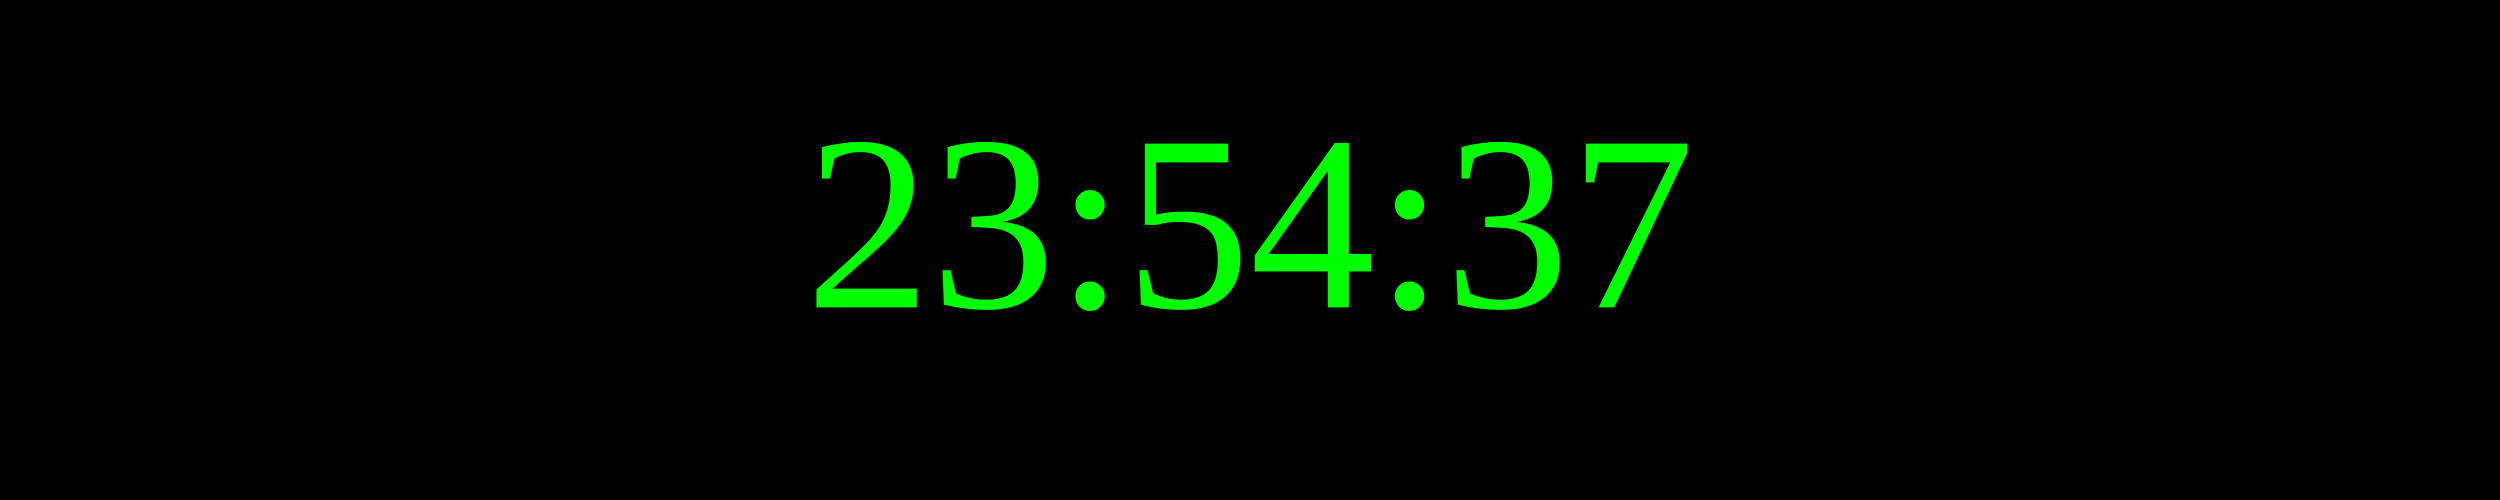
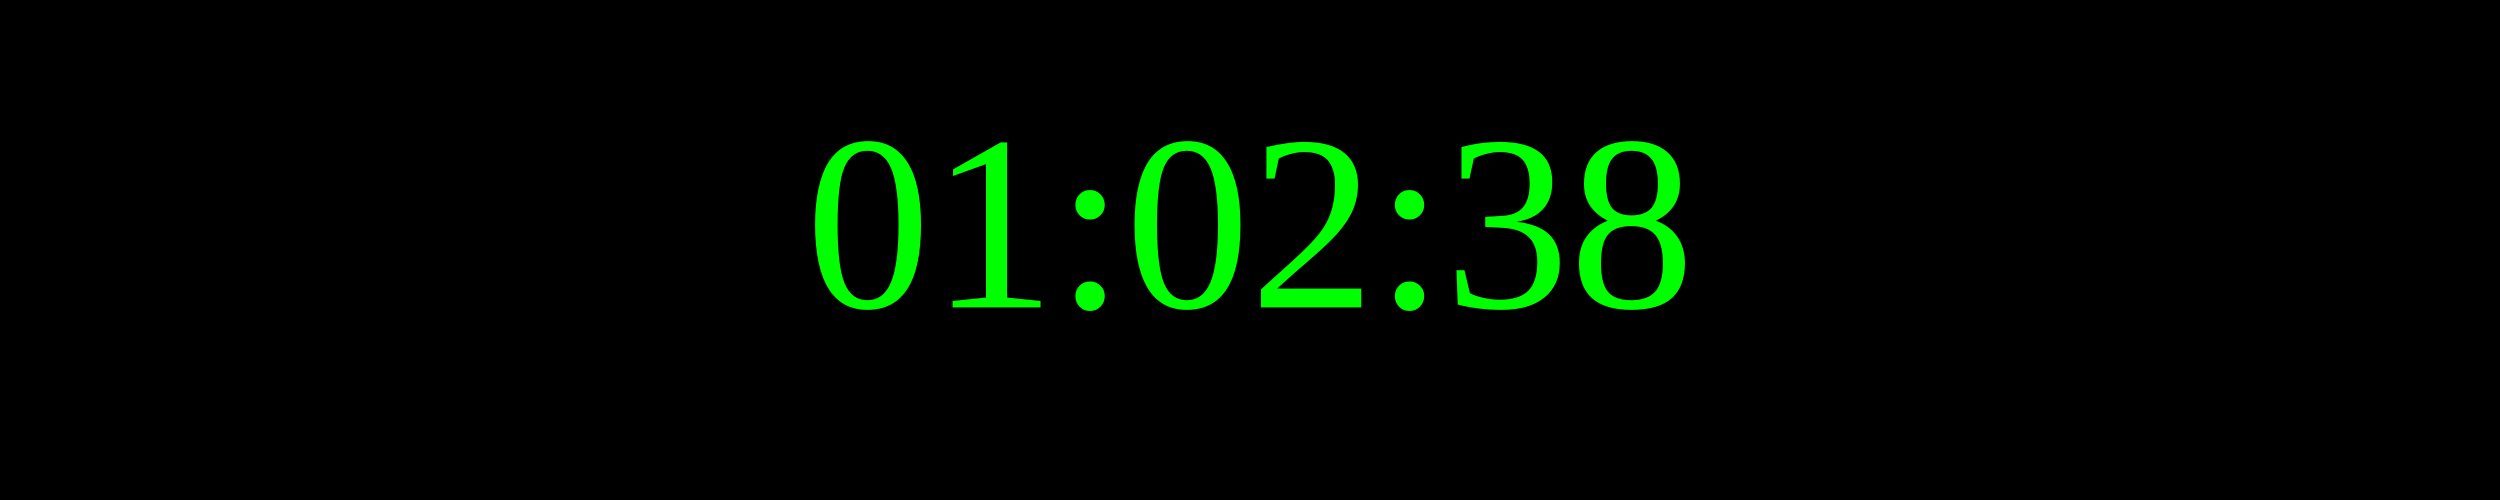
<svg xmlns="http://www.w3.org/2000/svg" width="250" height="50">
  <rect width="100%" height="100%" fill="black" />
  <text x="50%" y="50%" font-size="25" fill="lime" text-anchor="middle" dominant-baseline="middle">
- 23:54:37
+ 01:02:38
</text>
</svg>
